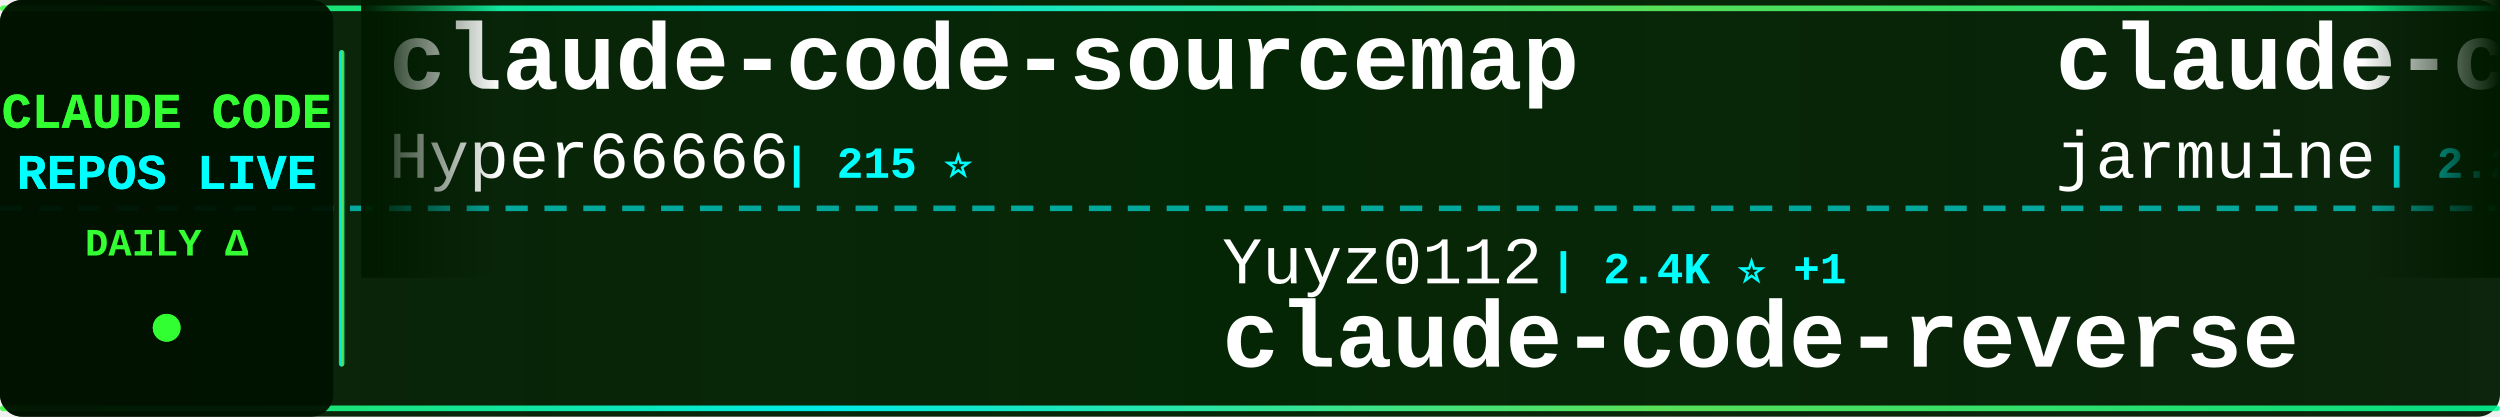
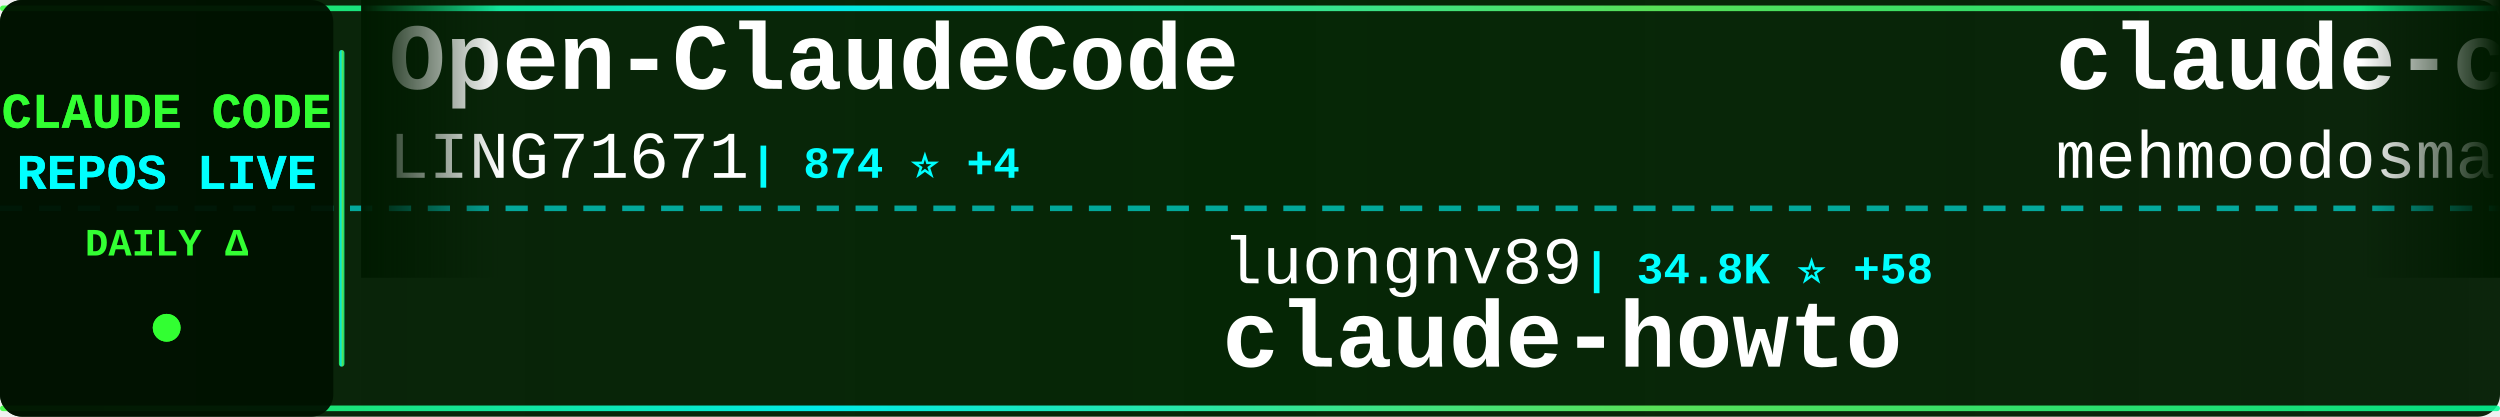
<svg xmlns="http://www.w3.org/2000/svg" width="900" height="150">
  <defs>
    <linearGradient id="tickerBg" x1="0%" y1="0%" x2="100%" y2="0%">
      <stop offset="0%" style="stop-color:#001a00;stop-opacity:0.95" />
      <stop offset="50%" style="stop-color:#002200;stop-opacity:0.98" />
      <stop offset="100%" style="stop-color:#001a00;stop-opacity:0.95" />
    </linearGradient>
    <linearGradient id="borderGrad" x1="0%" y1="0%" x2="100%" y2="0%">
      <stop offset="0%" style="stop-color:#33ff33;stop-opacity:0.85">
        <animate attributeName="stop-opacity" values="0.85;1;0.85" dur="2s" repeatCount="indefinite" />
      </stop>
      <stop offset="33%" style="stop-color:#00ffff;stop-opacity:0.9">
        <animate attributeName="stop-opacity" values="0.9;1;0.9" dur="2.2s" repeatCount="indefinite" />
      </stop>
      <stop offset="66%" style="stop-color:#66ff66;stop-opacity:0.85">
        <animate attributeName="stop-opacity" values="0.85;1;0.85" dur="1.8s" repeatCount="indefinite" />
      </stop>
      <stop offset="100%" style="stop-color:#00ff99;stop-opacity:0.85">
        <animate attributeName="stop-opacity" values="0.85;1;0.85" dur="2s" repeatCount="indefinite" />
      </stop>
    </linearGradient>
    <filter id="textGlow">
      <feGaussianBlur stdDeviation="0.1" result="coloredBlur" />
      <feMerge>
        <feMergeNode in="coloredBlur" />
        <feMergeNode in="SourceGraphic" />
      </feMerge>
    </filter>
    <filter id="metricGlow">
      <feGaussianBlur stdDeviation="0.2" result="coloredBlur" />
      <feMerge>
        <feMergeNode in="coloredBlur" />
        <feMergeNode in="SourceGraphic" />
      </feMerge>
    </filter>
    <linearGradient id="leftFade" x1="0%" y1="0%" x2="100%" y2="0%">
      <stop offset="0%" style="stop-color:#001a00;stop-opacity:1" />
      <stop offset="100%" style="stop-color:#001a00;stop-opacity:0" />
    </linearGradient>
    <linearGradient id="rightFade" x1="0%" y1="0%" x2="100%" y2="0%">
      <stop offset="0%" style="stop-color:#001a00;stop-opacity:0" />
      <stop offset="100%" style="stop-color:#001a00;stop-opacity:1" />
    </linearGradient>
  </defs>
  <rect width="900" height="150" fill="url(#tickerBg)" rx="8" />
  <rect x="0" y="2" width="900" height="2" fill="url(#borderGrad)" rx="1" />
  <rect x="0" y="146" width="900" height="2" fill="url(#borderGrad)" rx="1" />
  <line x1="0" y1="75" x2="900" y2="75" stroke="#00ffff" stroke-width="2" stroke-dasharray="8 6" opacity="0.6" />
  <rect x="0" y="0" width="120" height="150" fill="#001100" opacity="0.95" rx="8" />
  <text x="60" y="46" font-family="'Courier New', monospace" font-size="18" font-weight="bold" fill="#33ff33" text-anchor="middle" filter="url(#textGlow)">
    CLAUDE CODE
  </text>
  <text x="60" y="68" font-family="'Courier New', monospace" font-size="18" font-weight="bold" fill="#00ffff" text-anchor="middle" filter="url(#textGlow)">
    REPOS LIVE
  </text>
  <text x="60" y="92" font-family="'Courier New', monospace" font-size="14" font-weight="bold" fill="#33ff33" text-anchor="middle">
    DAILY Δ
  </text>
  <circle cx="60" cy="118" r="5" fill="#33ff33" filter="url(#metricGlow)">
    <animate attributeName="r" values="4;6;4" dur="1.5s" repeatCount="indefinite" />
    <animate attributeName="opacity" values="0.6;1;0.6" dur="1.5s" repeatCount="indefinite" />
  </circle>
  <rect x="122" y="18" width="2" height="114" fill="url(#borderGrad)" rx="1" />
  <clipPath id="tickerClip">
    <rect x="130" y="0" width="770" height="150" />
  </clipPath>
  <g clip-path="url(#tickerClip)">
    <g id="tickerItems">
      <animateTransform attributeName="transform" attributeType="XML" type="translate" from="0 0" to="-3000 0" dur="54s" repeatCount="indefinite" />
      <g transform="translate(0, 0)">
-         <text x="140" y="32" font-family="'Courier New', monospace" font-size="34" font-weight="bold" fill="#ffffff">claude-code-sourcemap</text>
-         <text x="140" y="64" font-family="'Courier New', monospace" font-size="24" font-weight="normal" fill="#ffffff" opacity="1.0">Hyper66666</text>
-         <text x="282" y="64" font-family="'Courier New', monospace" font-size="16" font-weight="bold" fill="#00ffff"> | 215 ⭐</text>
+         <text x="140" y="32" font-family="'Courier New', monospace" font-size="34" font-weight="bold" fill="#ffffff">Open-ClaudeCode</text>
+         <text x="140" y="64" font-family="'Courier New', monospace" font-size="24" font-weight="normal" fill="#ffffff" opacity="1.0">LING71671</text>
+         <text x="270" y="64" font-family="'Courier New', monospace" font-size="16" font-weight="bold" fill="#00ffff"> | 874 ⭐ +4</text>
      </g>
      <g transform="translate(300, 0)">
-         <text x="140" y="102" font-family="'Courier New', monospace" font-size="24" font-weight="normal" fill="#ffffff" opacity="1.0">Yuyz0112</text>
-         <text x="258" y="102" font-family="'Courier New', monospace" font-size="16" font-weight="bold" fill="#00ffff"> | 2.4K ⭐ +1</text>
-         <text x="140" y="132" font-family="'Courier New', monospace" font-size="34" font-weight="bold" fill="#ffffff">claude-code-reverse</text>
+         <text x="140" y="102" font-family="'Courier New', monospace" font-size="24" font-weight="normal" fill="#ffffff" opacity="1.0">luongnv89</text>
+         <text x="270" y="102" font-family="'Courier New', monospace" font-size="16" font-weight="bold" fill="#00ffff"> | 34.8K ⭐ +58</text>
+         <text x="140" y="132" font-family="'Courier New', monospace" font-size="34" font-weight="bold" fill="#ffffff">claude-howto</text>
      </g>
      <g transform="translate(600, 0)">
        <text x="140" y="32" font-family="'Courier New', monospace" font-size="34" font-weight="bold" fill="#ffffff">claude-code</text>
-         <text x="140" y="64" font-family="'Courier New', monospace" font-size="24" font-weight="normal" fill="#ffffff" opacity="1.0">jarmuine</text>
-         <text x="258" y="64" font-family="'Courier New', monospace" font-size="16" font-weight="bold" fill="#00ffff"> | 2.2K ⭐</text>
+         <text x="140" y="64" font-family="'Courier New', monospace" font-size="24" font-weight="normal" fill="#ffffff" opacity="1.0">mehmoodosman</text>
+         <text x="306" y="64" font-family="'Courier New', monospace" font-size="16" font-weight="bold" fill="#00ffff"> | 169 ⭐</text>
      </g>
      <g transform="translate(900, 0)">
-         <text x="140" y="102" font-family="'Courier New', monospace" font-size="24" font-weight="normal" fill="#ffffff" opacity="1.0">alejandrobalderas</text>
-         <text x="366" y="102" font-family="'Courier New', monospace" font-size="16" font-weight="bold" fill="#00ffff"> | 2.2K ⭐ +14</text>
-         <text x="140" y="132" font-family="'Courier New', monospace" font-size="34" font-weight="bold" fill="#ffffff">claude-code-from-source</text>
+         <text x="140" y="102" font-family="'Courier New', monospace" font-size="24" font-weight="normal" fill="#ffffff" opacity="1.0">1rgs</text>
+         <text x="210" y="102" font-family="'Courier New', monospace" font-size="16" font-weight="bold" fill="#00ffff"> | 3.6K ⭐ +6</text>
+         <text x="140" y="132" font-family="'Courier New', monospace" font-size="34" font-weight="bold" fill="#ffffff">claude-code-proxy</text>
      </g>
      <g transform="translate(1200, 0)">
-         <text x="140" y="32" font-family="'Courier New', monospace" font-size="34" font-weight="bold" fill="#ffffff">claude-code-settings</text>
-         <text x="140" y="64" font-family="'Courier New', monospace" font-size="24" font-weight="normal" fill="#ffffff" opacity="1.0">feiskyer</text>
-         <text x="258" y="64" font-family="'Courier New', monospace" font-size="16" font-weight="bold" fill="#00ffff"> | 1.5K ⭐ +1</text>
+         <text x="140" y="32" font-family="'Courier New', monospace" font-size="34" font-weight="bold" fill="#ffffff">ralph-claude-code</text>
+         <text x="140" y="64" font-family="'Courier New', monospace" font-size="24" font-weight="normal" fill="#ffffff" opacity="1.0">frankbria</text>
+         <text x="270" y="64" font-family="'Courier New', monospace" font-size="16" font-weight="bold" fill="#00ffff"> | 9.2K ⭐ +4</text>
      </g>
      <g transform="translate(1500, 0)">
-         <text x="140" y="102" font-family="'Courier New', monospace" font-size="24" font-weight="normal" fill="#ffffff" opacity="1.0">Chachamaru127</text>
-         <text x="318" y="102" font-family="'Courier New', monospace" font-size="16" font-weight="bold" fill="#00ffff"> | 2.5K ⭐ +67</text>
-         <text x="140" y="132" font-family="'Courier New', monospace" font-size="34" font-weight="bold" fill="#ffffff">claude-code-harness</text>
+         <text x="140" y="102" font-family="'Courier New', monospace" font-size="24" font-weight="normal" fill="#ffffff" opacity="1.0">jarmuine</text>
+         <text x="258" y="102" font-family="'Courier New', monospace" font-size="16" font-weight="bold" fill="#00ffff"> | 2.2K ⭐</text>
+         <text x="140" y="132" font-family="'Courier New', monospace" font-size="34" font-weight="bold" fill="#ffffff">claude-code</text>
      </g>
      <g transform="translate(1800, 0)">
-         <text x="140" y="32" font-family="'Courier New', monospace" font-size="34" font-weight="bold" fill="#ffffff">claude-code</text>
-         <text x="140" y="64" font-family="'Courier New', monospace" font-size="24" font-weight="normal" fill="#ffffff" opacity="1.0">xorespesp</text>
-         <text x="270" y="64" font-family="'Courier New', monospace" font-size="16" font-weight="bold" fill="#00ffff"> | 226 ⭐</text>
+         <text x="140" y="32" font-family="'Courier New', monospace" font-size="34" font-weight="bold" fill="#ffffff">how-claude-code-works</text>
+         <text x="140" y="64" font-family="'Courier New', monospace" font-size="24" font-weight="normal" fill="#ffffff" opacity="1.0">Windy3f3f3f3f</text>
+         <text x="318" y="64" font-family="'Courier New', monospace" font-size="16" font-weight="bold" fill="#00ffff"> | 2.5K ⭐ +13</text>
      </g>
      <g transform="translate(2100, 0)">
-         <text x="140" y="102" font-family="'Courier New', monospace" font-size="24" font-weight="normal" fill="#ffffff" opacity="1.0">pedrohcgs</text>
-         <text x="270" y="102" font-family="'Courier New', monospace" font-size="16" font-weight="bold" fill="#00ffff"> | 1.2K ⭐ +5</text>
-         <text x="140" y="132" font-family="'Courier New', monospace" font-size="34" font-weight="bold" fill="#ffffff">claude-code-my-workflow</text>
+         <text x="140" y="102" font-family="'Courier New', monospace" font-size="24" font-weight="normal" fill="#ffffff" opacity="1.0">shareAI-lab</text>
+         <text x="294" y="102" font-family="'Courier New', monospace" font-size="16" font-weight="bold" fill="#00ffff"> | 64.3K ⭐ +227</text>
+         <text x="140" y="132" font-family="'Courier New', monospace" font-size="34" font-weight="bold" fill="#ffffff">learn-claude-code</text>
      </g>
      <g transform="translate(2400, 0)">
-         <text x="140" y="32" font-family="'Courier New', monospace" font-size="34" font-weight="bold" fill="#ffffff">claude-code-source-build</text>
-         <text x="140" y="64" font-family="'Courier New', monospace" font-size="24" font-weight="normal" fill="#ffffff" opacity="1.0">andrew-kramer-inno</text>
-         <text x="378" y="64" font-family="'Courier New', monospace" font-size="16" font-weight="bold" fill="#00ffff"> | 591 ⭐</text>
+         <text x="140" y="32" font-family="'Courier New', monospace" font-size="34" font-weight="bold" fill="#ffffff">collection-claude-code-s...</text>
+         <text x="140" y="64" font-family="'Courier New', monospace" font-size="24" font-weight="normal" fill="#ffffff" opacity="1.0">chauncygu</text>
+         <text x="270" y="64" font-family="'Courier New', monospace" font-size="16" font-weight="bold" fill="#00ffff"> | 2.5K ⭐ +5</text>
      </g>
      <g transform="translate(2700, 0)">
-         <text x="140" y="102" font-family="'Courier New', monospace" font-size="24" font-weight="normal" fill="#ffffff" opacity="1.0">Windy3f3f3f3f</text>
-         <text x="318" y="102" font-family="'Courier New', monospace" font-size="16" font-weight="bold" fill="#00ffff"> | 1.3K ⭐ +9</text>
-         <text x="140" y="132" font-family="'Courier New', monospace" font-size="34" font-weight="bold" fill="#ffffff">claude-code-from-scratch</text>
+         <text x="140" y="102" font-family="'Courier New', monospace" font-size="24" font-weight="normal" fill="#ffffff" opacity="1.0">snarktank</text>
+         <text x="270" y="102" font-family="'Courier New', monospace" font-size="16" font-weight="bold" fill="#00ffff"> | 19.9K ⭐ +42</text>
+         <text x="140" y="132" font-family="'Courier New', monospace" font-size="34" font-weight="bold" fill="#ffffff">ralph</text>
      </g>
      <g transform="translate(3000, 0)">
-         <text x="140" y="32" font-family="'Courier New', monospace" font-size="34" font-weight="bold" fill="#ffffff">claude-code-sourcemap</text>
-         <text x="140" y="64" font-family="'Courier New', monospace" font-size="24" font-weight="normal" fill="#ffffff" opacity="1.0">Hyper66666</text>
-         <text x="282" y="64" font-family="'Courier New', monospace" font-size="16" font-weight="bold" fill="#00ffff"> | 215 ⭐</text>
+         <text x="140" y="32" font-family="'Courier New', monospace" font-size="34" font-weight="bold" fill="#ffffff">Open-ClaudeCode</text>
+         <text x="140" y="64" font-family="'Courier New', monospace" font-size="24" font-weight="normal" fill="#ffffff" opacity="1.0">LING71671</text>
+         <text x="270" y="64" font-family="'Courier New', monospace" font-size="16" font-weight="bold" fill="#00ffff"> | 874 ⭐ +4</text>
      </g>
      <g transform="translate(3300, 0)">
-         <text x="140" y="102" font-family="'Courier New', monospace" font-size="24" font-weight="normal" fill="#ffffff" opacity="1.0">Yuyz0112</text>
-         <text x="258" y="102" font-family="'Courier New', monospace" font-size="16" font-weight="bold" fill="#00ffff"> | 2.4K ⭐ +1</text>
-         <text x="140" y="132" font-family="'Courier New', monospace" font-size="34" font-weight="bold" fill="#ffffff">claude-code-reverse</text>
+         <text x="140" y="102" font-family="'Courier New', monospace" font-size="24" font-weight="normal" fill="#ffffff" opacity="1.0">luongnv89</text>
+         <text x="270" y="102" font-family="'Courier New', monospace" font-size="16" font-weight="bold" fill="#00ffff"> | 34.8K ⭐ +58</text>
+         <text x="140" y="132" font-family="'Courier New', monospace" font-size="34" font-weight="bold" fill="#ffffff">claude-howto</text>
      </g>
      <g transform="translate(3600, 0)">
        <text x="140" y="32" font-family="'Courier New', monospace" font-size="34" font-weight="bold" fill="#ffffff">claude-code</text>
-         <text x="140" y="64" font-family="'Courier New', monospace" font-size="24" font-weight="normal" fill="#ffffff" opacity="1.0">jarmuine</text>
-         <text x="258" y="64" font-family="'Courier New', monospace" font-size="16" font-weight="bold" fill="#00ffff"> | 2.2K ⭐</text>
+         <text x="140" y="64" font-family="'Courier New', monospace" font-size="24" font-weight="normal" fill="#ffffff" opacity="1.0">mehmoodosman</text>
+         <text x="306" y="64" font-family="'Courier New', monospace" font-size="16" font-weight="bold" fill="#00ffff"> | 169 ⭐</text>
      </g>
      <g transform="translate(3900, 0)">
-         <text x="140" y="102" font-family="'Courier New', monospace" font-size="24" font-weight="normal" fill="#ffffff" opacity="1.0">alejandrobalderas</text>
-         <text x="366" y="102" font-family="'Courier New', monospace" font-size="16" font-weight="bold" fill="#00ffff"> | 2.2K ⭐ +14</text>
-         <text x="140" y="132" font-family="'Courier New', monospace" font-size="34" font-weight="bold" fill="#ffffff">claude-code-from-source</text>
+         <text x="140" y="102" font-family="'Courier New', monospace" font-size="24" font-weight="normal" fill="#ffffff" opacity="1.0">1rgs</text>
+         <text x="210" y="102" font-family="'Courier New', monospace" font-size="16" font-weight="bold" fill="#00ffff"> | 3.6K ⭐ +6</text>
+         <text x="140" y="132" font-family="'Courier New', monospace" font-size="34" font-weight="bold" fill="#ffffff">claude-code-proxy</text>
      </g>
    </g>
  </g>
  <rect x="130" y="0" width="50" height="100" fill="url(#leftFade)" />
  <rect x="850" y="0" width="50" height="100" fill="url(#rightFade)" />
</svg>
